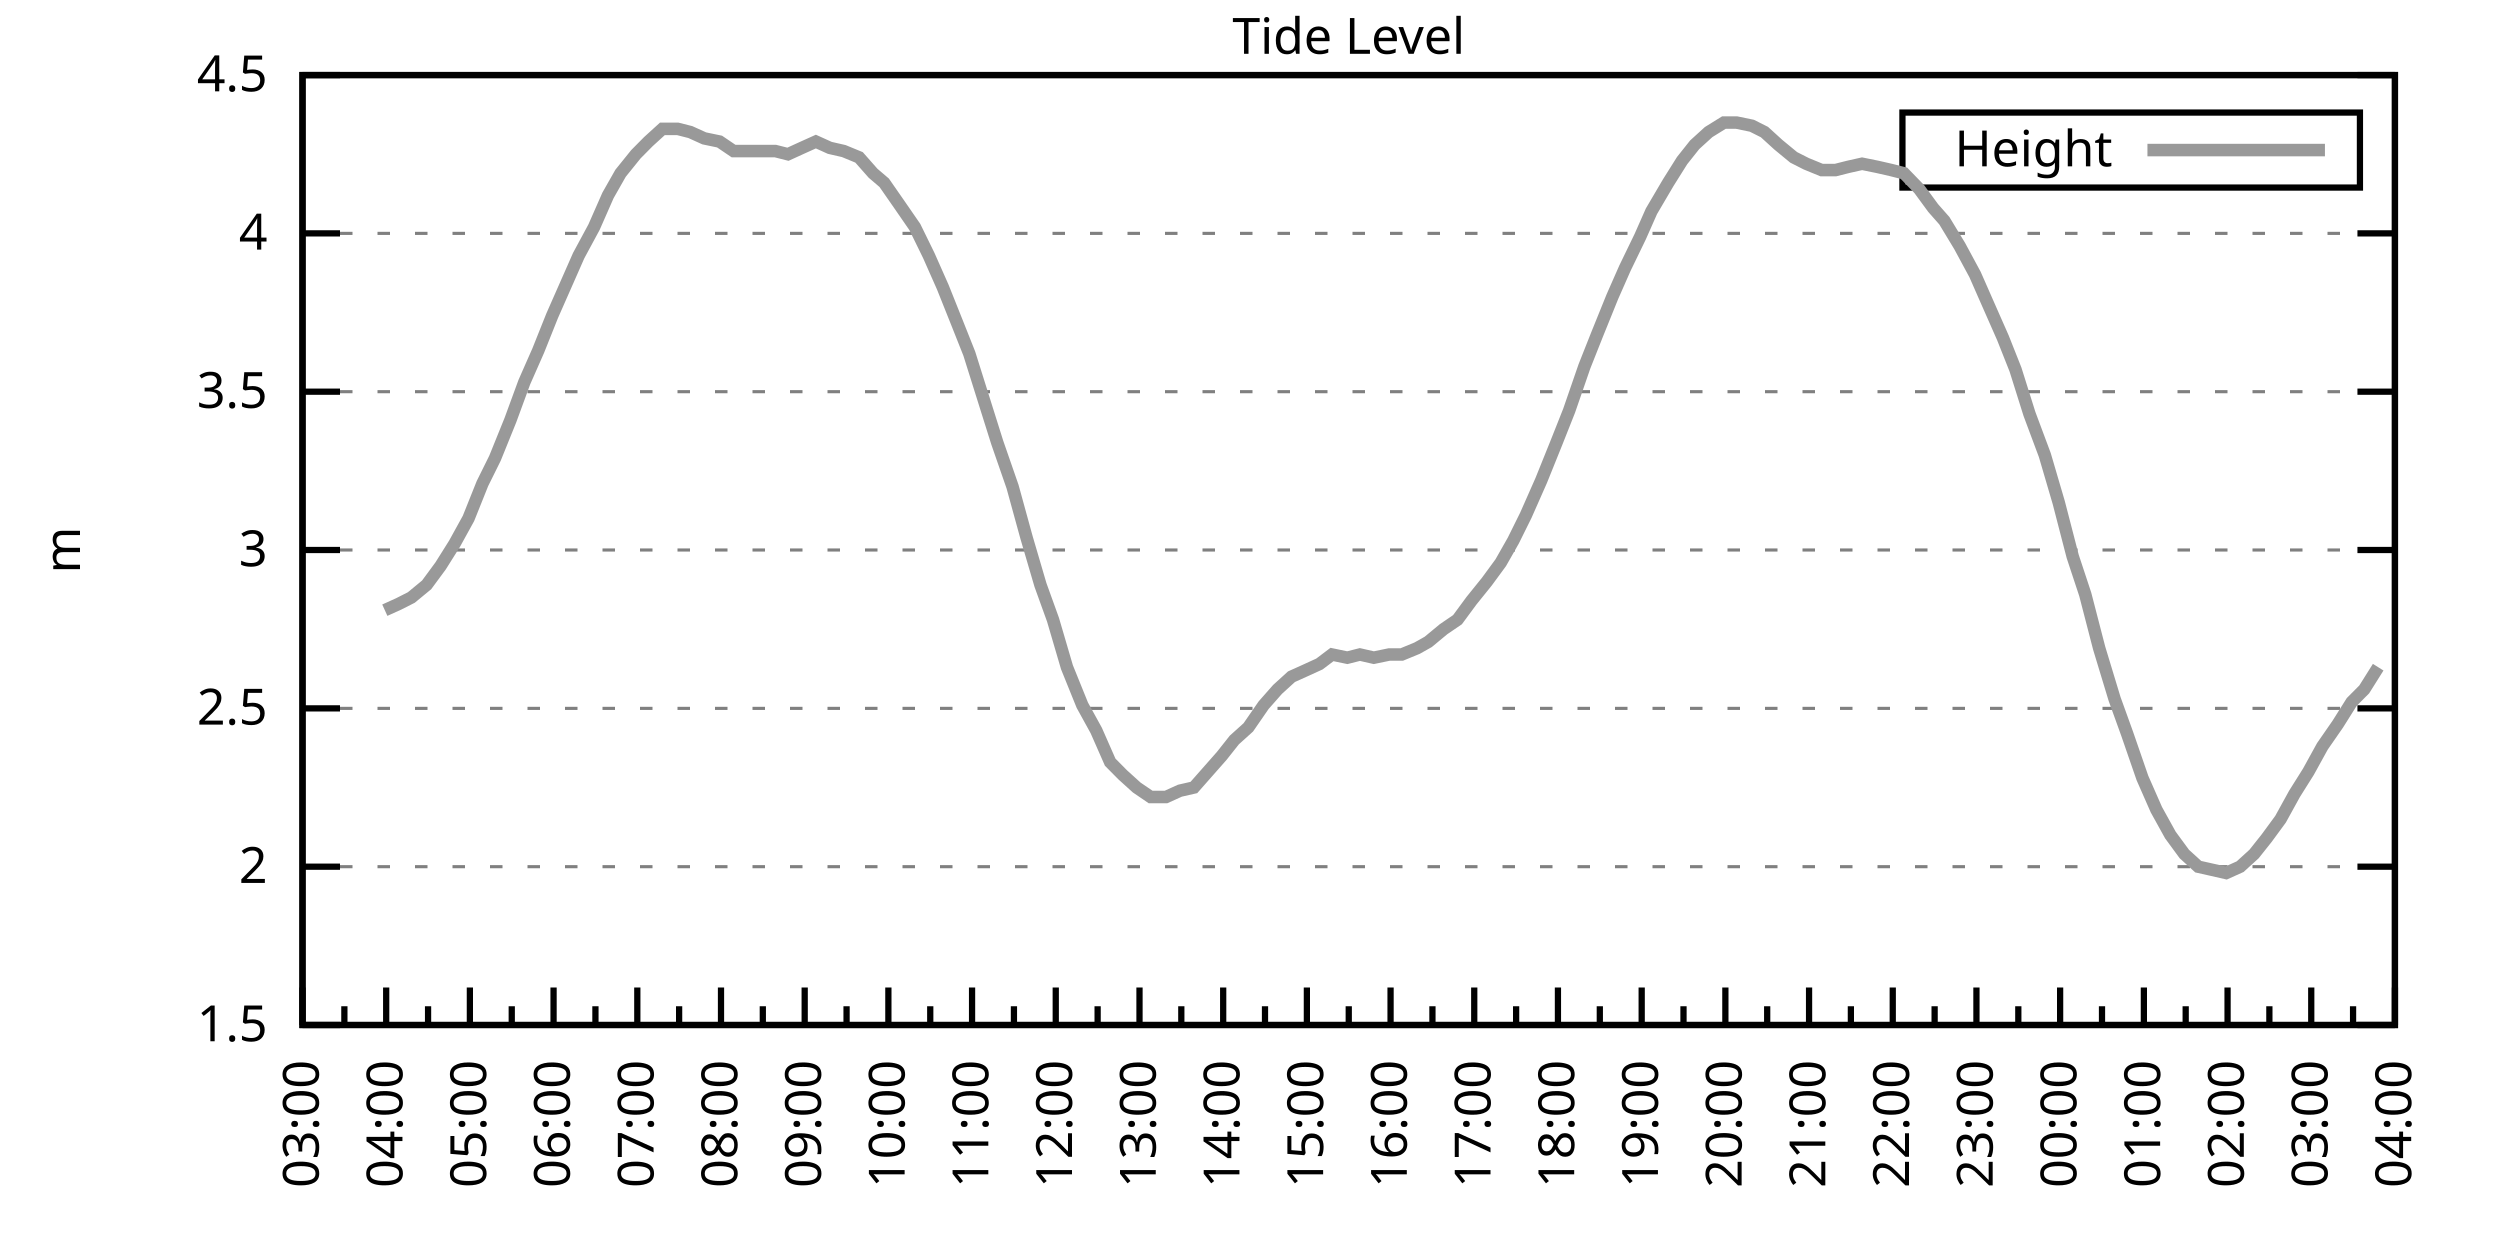
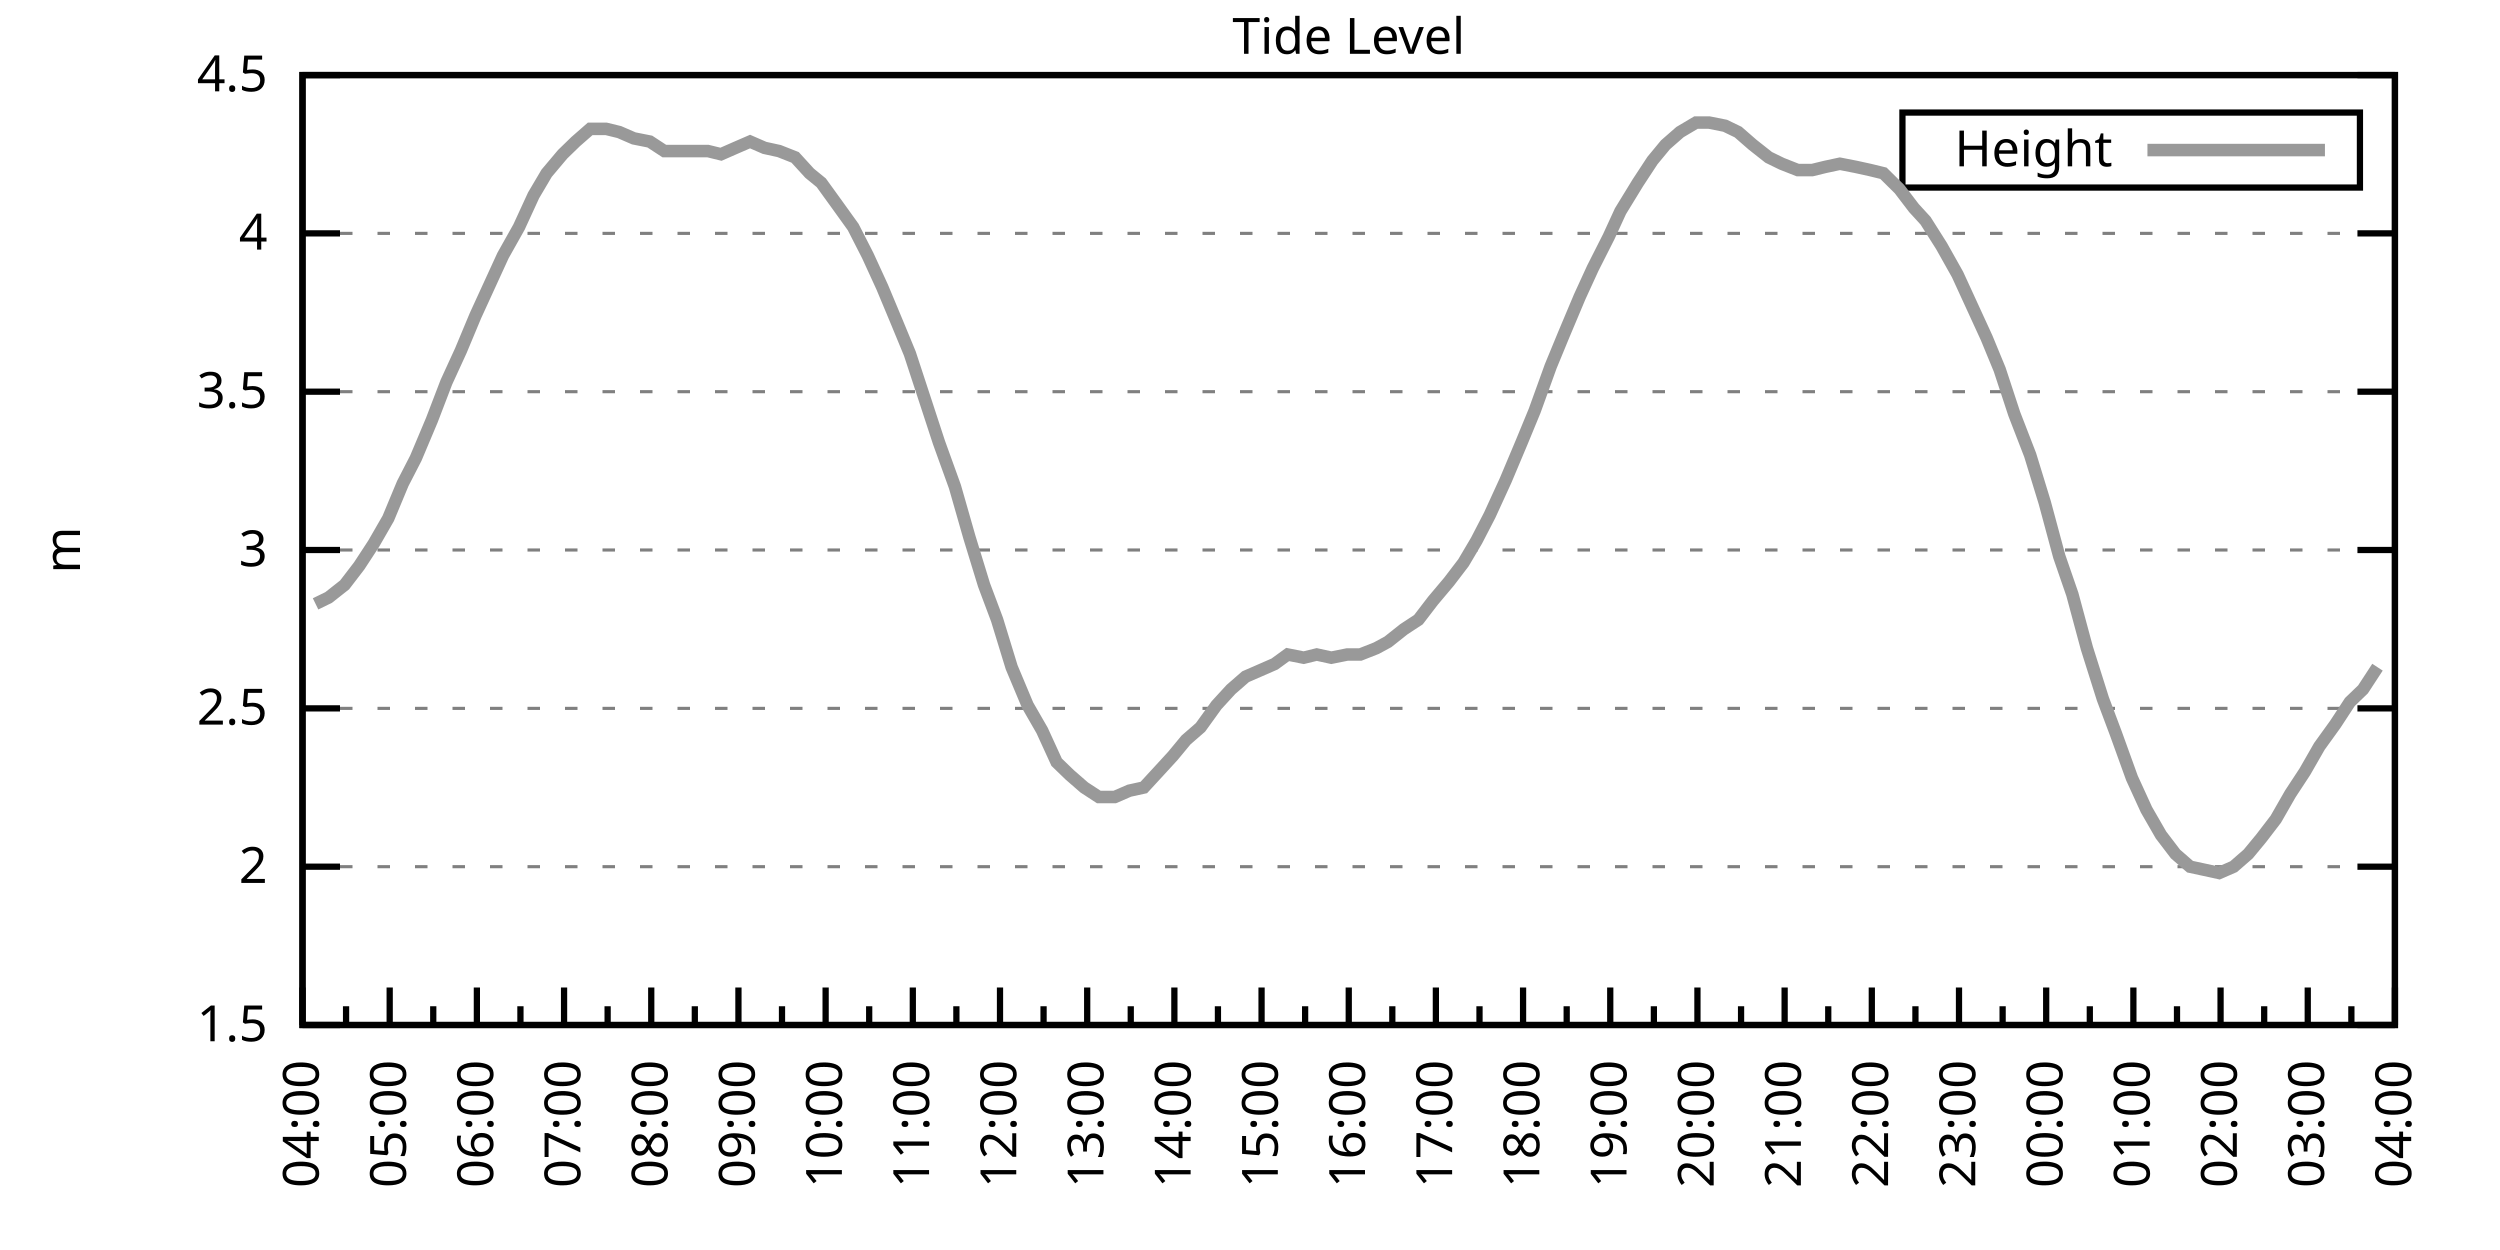
<svg xmlns="http://www.w3.org/2000/svg" xmlns:xlink="http://www.w3.org/1999/xlink" width="400" height="200" viewBox="0 0 400 200">
  <g id="gnuplot_canvas">
    <rect x="0" y="0" width="400" height="200" fill="none" />
    <defs>
      <circle id="gpDot" r="0.5" stroke-width="0.5" stroke="currentColor" />
      <path id="gpPt0" stroke-width="0.333" stroke="currentColor" d="M-1,0 h2 M0,-1 v2" />
      <path id="gpPt1" stroke-width="0.333" stroke="currentColor" d="M-1,-1 L1,1 M1,-1 L-1,1" />
      <path id="gpPt2" stroke-width="0.333" stroke="currentColor" d="M-1,0 L1,0 M0,-1 L0,1 M-1,-1 L1,1 M-1,1 L1,-1" />
      <rect id="gpPt3" stroke-width="0.333" stroke="currentColor" x="-1" y="-1" width="2" height="2" />
      <rect id="gpPt4" stroke-width="0.333" stroke="currentColor" fill="currentColor" x="-1" y="-1" width="2" height="2" />
      <circle id="gpPt5" stroke-width="0.333" stroke="currentColor" cx="0" cy="0" r="1" />
      <use xlink:href="#gpPt5" id="gpPt6" fill="currentColor" stroke="none" />
      <path id="gpPt7" stroke-width="0.333" stroke="currentColor" d="M0,-1.33 L-1.33,0.67 L1.33,0.67 z" />
      <use xlink:href="#gpPt7" id="gpPt8" fill="currentColor" stroke="none" />
      <use xlink:href="#gpPt7" id="gpPt9" stroke="currentColor" transform="rotate(180)" />
      <use xlink:href="#gpPt9" id="gpPt10" fill="currentColor" stroke="none" />
      <use xlink:href="#gpPt3" id="gpPt11" stroke="currentColor" transform="rotate(45)" />
      <use xlink:href="#gpPt11" id="gpPt12" fill="currentColor" stroke="none" />
      <path id="gpPt13" stroke-width="0.333" stroke="currentColor" d="M0,1.330 L1.265,0.411 L0.782,-1.067 L-0.782,-1.076 L-1.265,0.411 z" />
      <use xlink:href="#gpPt13" id="gpPt14" fill="currentColor" stroke="none" />
      <filter id="textbox" filterUnits="objectBoundingBox" x="0" y="0" height="1" width="1">
        <feFlood flood-color="white" flood-opacity="1" result="bgnd" />
        <feComposite in="SourceGraphic" in2="bgnd" operator="atop" />
      </filter>
      <filter id="greybox" filterUnits="objectBoundingBox" x="0" y="0" height="1" width="1">
        <feFlood flood-color="lightgrey" flood-opacity="1" result="grey" />
        <feComposite in="SourceGraphic" in2="grey" operator="atop" />
      </filter>
    </defs>
    <g fill="none" color="white" stroke="currentColor" stroke-width="1.00" stroke-linecap="butt" stroke-linejoin="miter">
</g>
    <g fill="none" color="black" stroke="currentColor" stroke-width="1.00" stroke-linecap="butt" stroke-linejoin="miter">
      <g stroke="none" shape-rendering="crispEdges">
        <polygon fill="rgb(255, 255, 255)" points="48.40,164.00 383.18,164.00 383.18,12.02 48.40,12.02 " />
      </g>
    </g>
    <g fill="none" color="black" stroke="currentColor" stroke-width="1.00" stroke-linecap="butt" stroke-linejoin="miter">
</g>
    <g fill="none" color="black" stroke="black" stroke-width="0.50" stroke-linecap="butt" stroke-linejoin="miter">
</g>
    <g fill="none" color="gray" stroke="currentColor" stroke-width="0.50" stroke-linecap="butt" stroke-linejoin="miter">
      <path stroke="gray" stroke-dasharray="2,4" class="gridline" d="M48.40,164.00 L383.19,164.00  " />
    </g>
    <g fill="none" color="gray" stroke="gray" stroke-width="1.00" stroke-linecap="butt" stroke-linejoin="miter">
</g>
    <g fill="none" color="black" stroke="currentColor" stroke-width="1.00" stroke-linecap="butt" stroke-linejoin="miter">
      <path stroke="black" d="M48.40,164.00 L54.40,164.00 M383.19,164.00 L377.19,164.00  " />
      <g transform="translate(42.80,166.60)" stroke="none" fill="black" font-family="Sans" font-size="8.00" text-anchor="end">
        <text>
          <tspan font-family="Sans"> 1.5</tspan>
        </text>
      </g>
    </g>
    <g fill="none" color="black" stroke="currentColor" stroke-width="1.00" stroke-linecap="butt" stroke-linejoin="miter">
</g>
    <g fill="none" color="black" stroke="black" stroke-width="0.50" stroke-linecap="butt" stroke-linejoin="miter">
</g>
    <g fill="none" color="gray" stroke="currentColor" stroke-width="0.50" stroke-linecap="butt" stroke-linejoin="miter">
      <path stroke="gray" stroke-dasharray="2,4" class="gridline" d="M48.40,138.67 L383.19,138.67  " />
    </g>
    <g fill="none" color="gray" stroke="gray" stroke-width="1.00" stroke-linecap="butt" stroke-linejoin="miter">
</g>
    <g fill="none" color="black" stroke="currentColor" stroke-width="1.00" stroke-linecap="butt" stroke-linejoin="miter">
      <path stroke="black" d="M48.40,138.67 L54.40,138.67 M383.19,138.67 L377.19,138.67  " />
      <g transform="translate(42.80,141.27)" stroke="none" fill="black" font-family="Sans" font-size="8.00" text-anchor="end">
        <text>
          <tspan font-family="Sans"> 2</tspan>
        </text>
      </g>
    </g>
    <g fill="none" color="black" stroke="currentColor" stroke-width="1.00" stroke-linecap="butt" stroke-linejoin="miter">
</g>
    <g fill="none" color="black" stroke="black" stroke-width="0.50" stroke-linecap="butt" stroke-linejoin="miter">
</g>
    <g fill="none" color="gray" stroke="currentColor" stroke-width="0.50" stroke-linecap="butt" stroke-linejoin="miter">
      <path stroke="gray" stroke-dasharray="2,4" class="gridline" d="M48.40,113.34 L383.19,113.34  " />
    </g>
    <g fill="none" color="gray" stroke="gray" stroke-width="1.00" stroke-linecap="butt" stroke-linejoin="miter">
</g>
    <g fill="none" color="black" stroke="currentColor" stroke-width="1.00" stroke-linecap="butt" stroke-linejoin="miter">
      <path stroke="black" d="M48.40,113.34 L54.40,113.34 M383.19,113.34 L377.19,113.34  " />
      <g transform="translate(42.80,115.94)" stroke="none" fill="black" font-family="Sans" font-size="8.00" text-anchor="end">
        <text>
          <tspan font-family="Sans"> 2.5</tspan>
        </text>
      </g>
    </g>
    <g fill="none" color="black" stroke="currentColor" stroke-width="1.00" stroke-linecap="butt" stroke-linejoin="miter">
</g>
    <g fill="none" color="black" stroke="black" stroke-width="0.50" stroke-linecap="butt" stroke-linejoin="miter">
</g>
    <g fill="none" color="gray" stroke="currentColor" stroke-width="0.50" stroke-linecap="butt" stroke-linejoin="miter">
      <path stroke="gray" stroke-dasharray="2,4" class="gridline" d="M48.40,88.00 L383.19,88.00  " />
    </g>
    <g fill="none" color="gray" stroke="gray" stroke-width="1.00" stroke-linecap="butt" stroke-linejoin="miter">
</g>
    <g fill="none" color="black" stroke="currentColor" stroke-width="1.00" stroke-linecap="butt" stroke-linejoin="miter">
      <path stroke="black" d="M48.40,88.00 L54.40,88.00 M383.19,88.00 L377.19,88.00  " />
      <g transform="translate(42.80,90.60)" stroke="none" fill="black" font-family="Sans" font-size="8.00" text-anchor="end">
        <text>
          <tspan font-family="Sans"> 3</tspan>
        </text>
      </g>
    </g>
    <g fill="none" color="black" stroke="currentColor" stroke-width="1.00" stroke-linecap="butt" stroke-linejoin="miter">
</g>
    <g fill="none" color="black" stroke="black" stroke-width="0.50" stroke-linecap="butt" stroke-linejoin="miter">
</g>
    <g fill="none" color="gray" stroke="currentColor" stroke-width="0.50" stroke-linecap="butt" stroke-linejoin="miter">
      <path stroke="gray" stroke-dasharray="2,4" class="gridline" d="M48.40,62.67 L383.19,62.67  " />
    </g>
    <g fill="none" color="gray" stroke="gray" stroke-width="1.00" stroke-linecap="butt" stroke-linejoin="miter">
</g>
    <g fill="none" color="black" stroke="currentColor" stroke-width="1.00" stroke-linecap="butt" stroke-linejoin="miter">
      <path stroke="black" d="M48.40,62.67 L54.40,62.67 M383.19,62.67 L377.19,62.67  " />
      <g transform="translate(42.80,65.27)" stroke="none" fill="black" font-family="Sans" font-size="8.00" text-anchor="end">
        <text>
          <tspan font-family="Sans"> 3.5</tspan>
        </text>
      </g>
    </g>
    <g fill="none" color="black" stroke="currentColor" stroke-width="1.00" stroke-linecap="butt" stroke-linejoin="miter">
</g>
    <g fill="none" color="black" stroke="black" stroke-width="0.50" stroke-linecap="butt" stroke-linejoin="miter">
</g>
    <g fill="none" color="gray" stroke="currentColor" stroke-width="0.50" stroke-linecap="butt" stroke-linejoin="miter">
      <path stroke="gray" stroke-dasharray="2,4" class="gridline" d="M48.40,37.34 L383.19,37.34  " />
    </g>
    <g fill="none" color="gray" stroke="gray" stroke-width="1.00" stroke-linecap="butt" stroke-linejoin="miter">
</g>
    <g fill="none" color="black" stroke="currentColor" stroke-width="1.00" stroke-linecap="butt" stroke-linejoin="miter">
      <path stroke="black" d="M48.40,37.34 L54.40,37.34 M383.19,37.34 L377.19,37.34  " />
      <g transform="translate(42.80,39.94)" stroke="none" fill="black" font-family="Sans" font-size="8.00" text-anchor="end">
        <text>
          <tspan font-family="Sans"> 4</tspan>
        </text>
      </g>
    </g>
    <g fill="none" color="black" stroke="currentColor" stroke-width="1.00" stroke-linecap="butt" stroke-linejoin="miter">
</g>
    <g fill="none" color="black" stroke="black" stroke-width="0.50" stroke-linecap="butt" stroke-linejoin="miter">
</g>
    <g fill="none" color="gray" stroke="currentColor" stroke-width="0.50" stroke-linecap="butt" stroke-linejoin="miter">
      <path stroke="gray" stroke-dasharray="2,4" class="gridline" d="M48.40,12.01 L383.19,12.01  " />
    </g>
    <g fill="none" color="gray" stroke="gray" stroke-width="1.00" stroke-linecap="butt" stroke-linejoin="miter">
</g>
    <g fill="none" color="black" stroke="currentColor" stroke-width="1.00" stroke-linecap="butt" stroke-linejoin="miter">
      <path stroke="black" d="M48.40,12.01 L54.40,12.01 M383.19,12.01 L377.19,12.01  " />
      <g transform="translate(42.80,14.61)" stroke="none" fill="black" font-family="Sans" font-size="8.00" text-anchor="end">
        <text>
          <tspan font-family="Sans"> 4.5</tspan>
        </text>
      </g>
    </g>
    <g fill="none" color="black" stroke="currentColor" stroke-width="1.00" stroke-linecap="butt" stroke-linejoin="miter">
      <path stroke="black" d="M48.40,164.00 L48.40,158.00  " />
      <g transform="translate(51.00,169.60) rotate(270)" stroke="none" fill="black" font-family="Sans" font-size="8.00" text-anchor="end">
        <text>
+           <tspan font-family="Sans">04:00</tspan>
+         </text>
+       </g>
+     </g>
+     <g fill="none" color="black" stroke="currentColor" stroke-width="1.00" stroke-linecap="butt" stroke-linejoin="miter">
+       <path stroke="black" d="M55.37,164.00 L55.37,161.00 M62.35,164.00 L62.35,158.00  " />
+       <g transform="translate(64.95,169.60) rotate(270)" stroke="none" fill="black" font-family="Sans" font-size="8.00" text-anchor="end">
+         <text>
+           <tspan font-family="Sans">05:00</tspan>
+         </text>
+       </g>
+     </g>
+     <g fill="none" color="black" stroke="currentColor" stroke-width="1.00" stroke-linecap="butt" stroke-linejoin="miter">
+       <path stroke="black" d="M69.32,164.00 L69.32,161.00 M76.30,164.00 L76.30,158.00  " />
+       <g transform="translate(78.90,169.60) rotate(270)" stroke="none" fill="black" font-family="Sans" font-size="8.00" text-anchor="end">
+         <text>
+           <tspan font-family="Sans">06:00</tspan>
+         </text>
+       </g>
+     </g>
+     <g fill="none" color="black" stroke="currentColor" stroke-width="1.00" stroke-linecap="butt" stroke-linejoin="miter">
+       <path stroke="black" d="M83.27,164.00 L83.27,161.00 M90.25,164.00 L90.25,158.00  " />
+       <g transform="translate(92.85,169.60) rotate(270)" stroke="none" fill="black" font-family="Sans" font-size="8.00" text-anchor="end">
+         <text>
+           <tspan font-family="Sans">07:00</tspan>
+         </text>
+       </g>
+     </g>
+     <g fill="none" color="black" stroke="currentColor" stroke-width="1.00" stroke-linecap="butt" stroke-linejoin="miter">
+       <path stroke="black" d="M97.22,164.00 L97.22,161.00 M104.20,164.00 L104.20,158.00  " />
+       <g transform="translate(106.80,169.60) rotate(270)" stroke="none" fill="black" font-family="Sans" font-size="8.00" text-anchor="end">
+         <text>
+           <tspan font-family="Sans">08:00</tspan>
+         </text>
+       </g>
+     </g>
+     <g fill="none" color="black" stroke="currentColor" stroke-width="1.00" stroke-linecap="butt" stroke-linejoin="miter">
+       <path stroke="black" d="M111.17,164.00 L111.17,161.00 M118.15,164.00 L118.15,158.00  " />
+       <g transform="translate(120.75,169.60) rotate(270)" stroke="none" fill="black" font-family="Sans" font-size="8.00" text-anchor="end">
+         <text>
+           <tspan font-family="Sans">09:00</tspan>
+         </text>
+       </g>
+     </g>
+     <g fill="none" color="black" stroke="currentColor" stroke-width="1.00" stroke-linecap="butt" stroke-linejoin="miter">
+       <path stroke="black" d="M125.12,164.00 L125.12,161.00 M132.10,164.00 L132.10,158.00  " />
+       <g transform="translate(134.70,169.60) rotate(270)" stroke="none" fill="black" font-family="Sans" font-size="8.00" text-anchor="end">
+         <text>
+           <tspan font-family="Sans">10:00</tspan>
+         </text>
+       </g>
+     </g>
+     <g fill="none" color="black" stroke="currentColor" stroke-width="1.00" stroke-linecap="butt" stroke-linejoin="miter">
+       <path stroke="black" d="M139.07,164.00 L139.07,161.00 M146.05,164.00 L146.05,158.00  " />
+       <g transform="translate(148.65,169.60) rotate(270)" stroke="none" fill="black" font-family="Sans" font-size="8.00" text-anchor="end">
+         <text>
+           <tspan font-family="Sans">11:00</tspan>
+         </text>
+       </g>
+     </g>
+     <g fill="none" color="black" stroke="currentColor" stroke-width="1.00" stroke-linecap="butt" stroke-linejoin="miter">
+       <path stroke="black" d="M153.02,164.00 L153.02,161.00 M160.00,164.00 L160.00,158.00  " />
+       <g transform="translate(162.60,169.60) rotate(270)" stroke="none" fill="black" font-family="Sans" font-size="8.00" text-anchor="end">
+         <text>
+           <tspan font-family="Sans">12:00</tspan>
+         </text>
+       </g>
+     </g>
+     <g fill="none" color="black" stroke="currentColor" stroke-width="1.00" stroke-linecap="butt" stroke-linejoin="miter">
+       <path stroke="black" d="M166.97,164.00 L166.97,161.00 M173.95,164.00 L173.95,158.00  " />
+       <g transform="translate(176.55,169.60) rotate(270)" stroke="none" fill="black" font-family="Sans" font-size="8.00" text-anchor="end">
+         <text>
+           <tspan font-family="Sans">13:00</tspan>
+         </text>
+       </g>
+     </g>
+     <g fill="none" color="black" stroke="currentColor" stroke-width="1.00" stroke-linecap="butt" stroke-linejoin="miter">
+       <path stroke="black" d="M180.92,164.00 L180.92,161.00 M187.90,164.00 L187.90,158.00  " />
+       <g transform="translate(190.50,169.60) rotate(270)" stroke="none" fill="black" font-family="Sans" font-size="8.00" text-anchor="end">
+         <text>
+           <tspan font-family="Sans">14:00</tspan>
+         </text>
+       </g>
+     </g>
+     <g fill="none" color="black" stroke="currentColor" stroke-width="1.00" stroke-linecap="butt" stroke-linejoin="miter">
+       <path stroke="black" d="M194.87,164.00 L194.87,161.00 M201.85,164.00 L201.85,158.00  " />
+       <g transform="translate(204.45,169.60) rotate(270)" stroke="none" fill="black" font-family="Sans" font-size="8.00" text-anchor="end">
+         <text>
+           <tspan font-family="Sans">15:00</tspan>
+         </text>
+       </g>
+     </g>
+     <g fill="none" color="black" stroke="currentColor" stroke-width="1.00" stroke-linecap="butt" stroke-linejoin="miter">
+       <path stroke="black" d="M208.82,164.00 L208.82,161.00 M215.80,164.00 L215.80,158.00  " />
+       <g transform="translate(218.40,169.60) rotate(270)" stroke="none" fill="black" font-family="Sans" font-size="8.00" text-anchor="end">
+         <text>
+           <tspan font-family="Sans">16:00</tspan>
+         </text>
+       </g>
+     </g>
+     <g fill="none" color="black" stroke="currentColor" stroke-width="1.00" stroke-linecap="butt" stroke-linejoin="miter">
+       <path stroke="black" d="M222.77,164.00 L222.77,161.00 M229.74,164.00 L229.74,158.00  " />
+       <g transform="translate(232.34,169.60) rotate(270)" stroke="none" fill="black" font-family="Sans" font-size="8.00" text-anchor="end">
+         <text>
+           <tspan font-family="Sans">17:00</tspan>
+         </text>
+       </g>
+     </g>
+     <g fill="none" color="black" stroke="currentColor" stroke-width="1.00" stroke-linecap="butt" stroke-linejoin="miter">
+       <path stroke="black" d="M236.72,164.00 L236.72,161.00 M243.69,164.00 L243.69,158.00  " />
+       <g transform="translate(246.29,169.60) rotate(270)" stroke="none" fill="black" font-family="Sans" font-size="8.00" text-anchor="end">
+         <text>
+           <tspan font-family="Sans">18:00</tspan>
+         </text>
+       </g>
+     </g>
+     <g fill="none" color="black" stroke="currentColor" stroke-width="1.00" stroke-linecap="butt" stroke-linejoin="miter">
+       <path stroke="black" d="M250.67,164.00 L250.67,161.00 M257.64,164.00 L257.64,158.00  " />
+       <g transform="translate(260.24,169.60) rotate(270)" stroke="none" fill="black" font-family="Sans" font-size="8.00" text-anchor="end">
+         <text>
+           <tspan font-family="Sans">19:00</tspan>
+         </text>
+       </g>
+     </g>
+     <g fill="none" color="black" stroke="currentColor" stroke-width="1.00" stroke-linecap="butt" stroke-linejoin="miter">
+       <path stroke="black" d="M264.62,164.00 L264.62,161.00 M271.59,164.00 L271.59,158.00  " />
+       <g transform="translate(274.19,169.60) rotate(270)" stroke="none" fill="black" font-family="Sans" font-size="8.00" text-anchor="end">
+         <text>
+           <tspan font-family="Sans">20:00</tspan>
+         </text>
+       </g>
+     </g>
+     <g fill="none" color="black" stroke="currentColor" stroke-width="1.00" stroke-linecap="butt" stroke-linejoin="miter">
+       <path stroke="black" d="M278.57,164.00 L278.57,161.00 M285.54,164.00 L285.54,158.00  " />
+       <g transform="translate(288.14,169.60) rotate(270)" stroke="none" fill="black" font-family="Sans" font-size="8.00" text-anchor="end">
+         <text>
+           <tspan font-family="Sans">21:00</tspan>
+         </text>
+       </g>
+     </g>
+     <g fill="none" color="black" stroke="currentColor" stroke-width="1.00" stroke-linecap="butt" stroke-linejoin="miter">
+       <path stroke="black" d="M292.52,164.00 L292.52,161.00 M299.49,164.00 L299.49,158.00  " />
+       <g transform="translate(302.09,169.60) rotate(270)" stroke="none" fill="black" font-family="Sans" font-size="8.00" text-anchor="end">
+         <text>
+           <tspan font-family="Sans">22:00</tspan>
+         </text>
+       </g>
+     </g>
+     <g fill="none" color="black" stroke="currentColor" stroke-width="1.00" stroke-linecap="butt" stroke-linejoin="miter">
+       <path stroke="black" d="M306.47,164.00 L306.47,161.00 M313.44,164.00 L313.44,158.00  " />
+       <g transform="translate(316.04,169.60) rotate(270)" stroke="none" fill="black" font-family="Sans" font-size="8.00" text-anchor="end">
+         <text>
+           <tspan font-family="Sans">23:00</tspan>
+         </text>
+       </g>
+     </g>
+     <g fill="none" color="black" stroke="currentColor" stroke-width="1.00" stroke-linecap="butt" stroke-linejoin="miter">
+       <path stroke="black" d="M320.42,164.00 L320.42,161.00 M327.39,164.00 L327.39,158.00  " />
+       <g transform="translate(329.99,169.60) rotate(270)" stroke="none" fill="black" font-family="Sans" font-size="8.00" text-anchor="end">
+         <text>
+           <tspan font-family="Sans">00:00</tspan>
+         </text>
+       </g>
+     </g>
+     <g fill="none" color="black" stroke="currentColor" stroke-width="1.00" stroke-linecap="butt" stroke-linejoin="miter">
+       <path stroke="black" d="M334.37,164.00 L334.37,161.00 M341.34,164.00 L341.34,158.00  " />
+       <g transform="translate(343.94,169.60) rotate(270)" stroke="none" fill="black" font-family="Sans" font-size="8.00" text-anchor="end">
+         <text>
+           <tspan font-family="Sans">01:00</tspan>
+         </text>
+       </g>
+     </g>
+     <g fill="none" color="black" stroke="currentColor" stroke-width="1.00" stroke-linecap="butt" stroke-linejoin="miter">
+       <path stroke="black" d="M348.32,164.00 L348.32,161.00 M355.29,164.00 L355.29,158.00  " />
+       <g transform="translate(357.89,169.60) rotate(270)" stroke="none" fill="black" font-family="Sans" font-size="8.00" text-anchor="end">
+         <text>
+           <tspan font-family="Sans">02:00</tspan>
+         </text>
+       </g>
+     </g>
+     <g fill="none" color="black" stroke="currentColor" stroke-width="1.00" stroke-linecap="butt" stroke-linejoin="miter">
+       <path stroke="black" d="M362.27,164.00 L362.27,161.00 M369.24,164.00 L369.24,158.00  " />
+       <g transform="translate(371.84,169.60) rotate(270)" stroke="none" fill="black" font-family="Sans" font-size="8.00" text-anchor="end">
+         <text>
          <tspan font-family="Sans">03:00</tspan>
        </text>
      </g>
    </g>
    <g fill="none" color="black" stroke="currentColor" stroke-width="1.00" stroke-linecap="butt" stroke-linejoin="miter">
-       <path stroke="black" d="M55.10,164.00 L55.10,161.00 M61.79,164.00 L61.79,158.00  " />
-       <g transform="translate(64.39,169.60) rotate(270)" stroke="none" fill="black" font-family="Sans" font-size="8.00" text-anchor="end">
-         <text>
-           <tspan font-family="Sans">04:00</tspan>
-         </text>
-       </g>
-     </g>
-     <g fill="none" color="black" stroke="currentColor" stroke-width="1.00" stroke-linecap="butt" stroke-linejoin="miter">
-       <path stroke="black" d="M68.49,164.00 L68.49,161.00 M75.18,164.00 L75.18,158.00  " />
-       <g transform="translate(77.78,169.60) rotate(270)" stroke="none" fill="black" font-family="Sans" font-size="8.00" text-anchor="end">
-         <text>
-           <tspan font-family="Sans">05:00</tspan>
-         </text>
-       </g>
-     </g>
-     <g fill="none" color="black" stroke="currentColor" stroke-width="1.00" stroke-linecap="butt" stroke-linejoin="miter">
-       <path stroke="black" d="M81.88,164.00 L81.88,161.00 M88.57,164.00 L88.57,158.00  " />
-       <g transform="translate(91.17,169.60) rotate(270)" stroke="none" fill="black" font-family="Sans" font-size="8.00" text-anchor="end">
-         <text>
-           <tspan font-family="Sans">06:00</tspan>
-         </text>
-       </g>
-     </g>
-     <g fill="none" color="black" stroke="currentColor" stroke-width="1.00" stroke-linecap="butt" stroke-linejoin="miter">
-       <path stroke="black" d="M95.27,164.00 L95.27,161.00 M101.97,164.00 L101.97,158.00  " />
-       <g transform="translate(104.57,169.60) rotate(270)" stroke="none" fill="black" font-family="Sans" font-size="8.00" text-anchor="end">
-         <text>
-           <tspan font-family="Sans">07:00</tspan>
-         </text>
-       </g>
-     </g>
-     <g fill="none" color="black" stroke="currentColor" stroke-width="1.00" stroke-linecap="butt" stroke-linejoin="miter">
-       <path stroke="black" d="M108.66,164.00 L108.66,161.00 M115.36,164.00 L115.36,158.00  " />
-       <g transform="translate(117.96,169.60) rotate(270)" stroke="none" fill="black" font-family="Sans" font-size="8.00" text-anchor="end">
-         <text>
-           <tspan font-family="Sans">08:00</tspan>
-         </text>
-       </g>
-     </g>
-     <g fill="none" color="black" stroke="currentColor" stroke-width="1.00" stroke-linecap="butt" stroke-linejoin="miter">
-       <path stroke="black" d="M122.05,164.00 L122.05,161.00 M128.75,164.00 L128.75,158.00  " />
-       <g transform="translate(131.35,169.60) rotate(270)" stroke="none" fill="black" font-family="Sans" font-size="8.00" text-anchor="end">
-         <text>
-           <tspan font-family="Sans">09:00</tspan>
-         </text>
-       </g>
-     </g>
-     <g fill="none" color="black" stroke="currentColor" stroke-width="1.00" stroke-linecap="butt" stroke-linejoin="miter">
-       <path stroke="black" d="M135.45,164.00 L135.45,161.00 M142.14,164.00 L142.14,158.00  " />
-       <g transform="translate(144.74,169.60) rotate(270)" stroke="none" fill="black" font-family="Sans" font-size="8.00" text-anchor="end">
-         <text>
-           <tspan font-family="Sans">10:00</tspan>
-         </text>
-       </g>
-     </g>
-     <g fill="none" color="black" stroke="currentColor" stroke-width="1.00" stroke-linecap="butt" stroke-linejoin="miter">
-       <path stroke="black" d="M148.84,164.00 L148.84,161.00 M155.53,164.00 L155.53,158.00  " />
-       <g transform="translate(158.13,169.60) rotate(270)" stroke="none" fill="black" font-family="Sans" font-size="8.00" text-anchor="end">
-         <text>
-           <tspan font-family="Sans">11:00</tspan>
-         </text>
-       </g>
-     </g>
-     <g fill="none" color="black" stroke="currentColor" stroke-width="1.00" stroke-linecap="butt" stroke-linejoin="miter">
-       <path stroke="black" d="M162.23,164.00 L162.23,161.00 M168.92,164.00 L168.92,158.00  " />
-       <g transform="translate(171.52,169.60) rotate(270)" stroke="none" fill="black" font-family="Sans" font-size="8.00" text-anchor="end">
-         <text>
-           <tspan font-family="Sans">12:00</tspan>
-         </text>
-       </g>
-     </g>
-     <g fill="none" color="black" stroke="currentColor" stroke-width="1.00" stroke-linecap="butt" stroke-linejoin="miter">
-       <path stroke="black" d="M175.62,164.00 L175.62,161.00 M182.32,164.00 L182.32,158.00  " />
-       <g transform="translate(184.92,169.60) rotate(270)" stroke="none" fill="black" font-family="Sans" font-size="8.00" text-anchor="end">
-         <text>
-           <tspan font-family="Sans">13:00</tspan>
-         </text>
-       </g>
-     </g>
-     <g fill="none" color="black" stroke="currentColor" stroke-width="1.00" stroke-linecap="butt" stroke-linejoin="miter">
-       <path stroke="black" d="M189.01,164.00 L189.01,161.00 M195.71,164.00 L195.71,158.00  " />
-       <g transform="translate(198.31,169.60) rotate(270)" stroke="none" fill="black" font-family="Sans" font-size="8.00" text-anchor="end">
-         <text>
-           <tspan font-family="Sans">14:00</tspan>
-         </text>
-       </g>
-     </g>
-     <g fill="none" color="black" stroke="currentColor" stroke-width="1.00" stroke-linecap="butt" stroke-linejoin="miter">
-       <path stroke="black" d="M202.40,164.00 L202.40,161.00 M209.10,164.00 L209.10,158.00  " />
-       <g transform="translate(211.70,169.60) rotate(270)" stroke="none" fill="black" font-family="Sans" font-size="8.00" text-anchor="end">
-         <text>
-           <tspan font-family="Sans">15:00</tspan>
-         </text>
-       </g>
-     </g>
-     <g fill="none" color="black" stroke="currentColor" stroke-width="1.00" stroke-linecap="butt" stroke-linejoin="miter">
-       <path stroke="black" d="M215.80,164.00 L215.80,161.00 M222.49,164.00 L222.49,158.00  " />
-       <g transform="translate(225.09,169.60) rotate(270)" stroke="none" fill="black" font-family="Sans" font-size="8.00" text-anchor="end">
-         <text>
-           <tspan font-family="Sans">16:00</tspan>
-         </text>
-       </g>
-     </g>
-     <g fill="none" color="black" stroke="currentColor" stroke-width="1.00" stroke-linecap="butt" stroke-linejoin="miter">
-       <path stroke="black" d="M229.19,164.00 L229.19,161.00 M235.88,164.00 L235.88,158.00  " />
-       <g transform="translate(238.48,169.60) rotate(270)" stroke="none" fill="black" font-family="Sans" font-size="8.00" text-anchor="end">
-         <text>
-           <tspan font-family="Sans">17:00</tspan>
-         </text>
-       </g>
-     </g>
-     <g fill="none" color="black" stroke="currentColor" stroke-width="1.00" stroke-linecap="butt" stroke-linejoin="miter">
-       <path stroke="black" d="M242.58,164.00 L242.58,161.00 M249.27,164.00 L249.27,158.00  " />
-       <g transform="translate(251.87,169.60) rotate(270)" stroke="none" fill="black" font-family="Sans" font-size="8.00" text-anchor="end">
-         <text>
-           <tspan font-family="Sans">18:00</tspan>
-         </text>
-       </g>
-     </g>
-     <g fill="none" color="black" stroke="currentColor" stroke-width="1.00" stroke-linecap="butt" stroke-linejoin="miter">
-       <path stroke="black" d="M255.97,164.00 L255.97,161.00 M262.67,164.00 L262.67,158.00  " />
-       <g transform="translate(265.27,169.60) rotate(270)" stroke="none" fill="black" font-family="Sans" font-size="8.00" text-anchor="end">
-         <text>
-           <tspan font-family="Sans">19:00</tspan>
-         </text>
-       </g>
-     </g>
-     <g fill="none" color="black" stroke="currentColor" stroke-width="1.00" stroke-linecap="butt" stroke-linejoin="miter">
-       <path stroke="black" d="M269.36,164.00 L269.36,161.00 M276.06,164.00 L276.06,158.00  " />
-       <g transform="translate(278.66,169.60) rotate(270)" stroke="none" fill="black" font-family="Sans" font-size="8.00" text-anchor="end">
-         <text>
-           <tspan font-family="Sans">20:00</tspan>
-         </text>
-       </g>
-     </g>
-     <g fill="none" color="black" stroke="currentColor" stroke-width="1.00" stroke-linecap="butt" stroke-linejoin="miter">
-       <path stroke="black" d="M282.75,164.00 L282.75,161.00 M289.45,164.00 L289.45,158.00  " />
-       <g transform="translate(292.05,169.60) rotate(270)" stroke="none" fill="black" font-family="Sans" font-size="8.00" text-anchor="end">
-         <text>
-           <tspan font-family="Sans">21:00</tspan>
-         </text>
-       </g>
-     </g>
-     <g fill="none" color="black" stroke="currentColor" stroke-width="1.00" stroke-linecap="butt" stroke-linejoin="miter">
-       <path stroke="black" d="M296.14,164.00 L296.14,161.00 M302.84,164.00 L302.84,158.00  " />
-       <g transform="translate(305.44,169.60) rotate(270)" stroke="none" fill="black" font-family="Sans" font-size="8.00" text-anchor="end">
-         <text>
-           <tspan font-family="Sans">22:00</tspan>
-         </text>
-       </g>
-     </g>
-     <g fill="none" color="black" stroke="currentColor" stroke-width="1.00" stroke-linecap="butt" stroke-linejoin="miter">
-       <path stroke="black" d="M309.54,164.00 L309.54,161.00 M316.23,164.00 L316.23,158.00  " />
-       <g transform="translate(318.83,169.60) rotate(270)" stroke="none" fill="black" font-family="Sans" font-size="8.00" text-anchor="end">
-         <text>
-           <tspan font-family="Sans">23:00</tspan>
-         </text>
-       </g>
-     </g>
-     <g fill="none" color="black" stroke="currentColor" stroke-width="1.00" stroke-linecap="butt" stroke-linejoin="miter">
-       <path stroke="black" d="M322.93,164.00 L322.93,161.00 M329.62,164.00 L329.62,158.00  " />
-       <g transform="translate(332.22,169.60) rotate(270)" stroke="none" fill="black" font-family="Sans" font-size="8.00" text-anchor="end">
-         <text>
-           <tspan font-family="Sans">00:00</tspan>
-         </text>
-       </g>
-     </g>
-     <g fill="none" color="black" stroke="currentColor" stroke-width="1.00" stroke-linecap="butt" stroke-linejoin="miter">
-       <path stroke="black" d="M336.32,164.00 L336.32,161.00 M343.02,164.00 L343.02,158.00  " />
-       <g transform="translate(345.62,169.60) rotate(270)" stroke="none" fill="black" font-family="Sans" font-size="8.00" text-anchor="end">
-         <text>
-           <tspan font-family="Sans">01:00</tspan>
-         </text>
-       </g>
-     </g>
-     <g fill="none" color="black" stroke="currentColor" stroke-width="1.00" stroke-linecap="butt" stroke-linejoin="miter">
-       <path stroke="black" d="M349.71,164.00 L349.71,161.00 M356.41,164.00 L356.41,158.00  " />
-       <g transform="translate(359.01,169.60) rotate(270)" stroke="none" fill="black" font-family="Sans" font-size="8.00" text-anchor="end">
-         <text>
-           <tspan font-family="Sans">02:00</tspan>
-         </text>
-       </g>
-     </g>
-     <g fill="none" color="black" stroke="currentColor" stroke-width="1.00" stroke-linecap="butt" stroke-linejoin="miter">
-       <path stroke="black" d="M363.10,164.00 L363.10,161.00 M369.80,164.00 L369.80,158.00  " />
-       <g transform="translate(372.40,169.60) rotate(270)" stroke="none" fill="black" font-family="Sans" font-size="8.00" text-anchor="end">
-         <text>
-           <tspan font-family="Sans">03:00</tspan>
-         </text>
-       </g>
-     </g>
-     <g fill="none" color="black" stroke="currentColor" stroke-width="1.00" stroke-linecap="butt" stroke-linejoin="miter">
-       <path stroke="black" d="M376.49,164.00 L376.49,161.00 M383.19,164.00 L383.19,158.00  " />
+       <path stroke="black" d="M376.22,164.00 L376.22,161.00 M383.19,164.00 L383.19,158.00  " />
      <g transform="translate(385.79,169.60) rotate(270)" stroke="none" fill="black" font-family="Sans" font-size="8.00" text-anchor="end">
        <text>
          <tspan font-family="Sans">04:00</tspan>
        </text>
      </g>
    </g>
    <g fill="none" color="black" stroke="currentColor" stroke-width="1.00" stroke-linecap="butt" stroke-linejoin="miter">
</g>
    <g fill="none" color="black" stroke="currentColor" stroke-width="1.00" stroke-linecap="butt" stroke-linejoin="miter">
      <path stroke="black" d="M48.40,12.01 L48.40,164.00 L383.19,164.00 L383.19,12.01 L48.40,12.01 Z  " />
    </g>
    <g fill="none" color="black" stroke="currentColor" stroke-width="1.00" stroke-linecap="butt" stroke-linejoin="miter">
      <g transform="translate(12.80,88.01) rotate(270)" stroke="none" fill="black" font-family="Sans" font-size="8.00" text-anchor="middle">
        <text>
          <tspan font-family="Sans">m</tspan>
        </text>
      </g>
    </g>
    <g fill="none" color="black" stroke="currentColor" stroke-width="1.00" stroke-linecap="butt" stroke-linejoin="miter">
</g>
    <g fill="none" color="black" stroke="currentColor" stroke-width="1.00" stroke-linecap="butt" stroke-linejoin="miter">
      <path stroke="black" d="M304.39,30.01 L304.39,18.01 L377.59,18.01 L377.59,30.01 L304.39,30.01 Z  " />
    </g>
    <g id="Tide_level_plot_1">
      <g fill="none" color="white" stroke="black" stroke-width="2.00" stroke-linecap="butt" stroke-linejoin="miter">
</g>
      <g fill="none" color="black" stroke="currentColor" stroke-width="2.00" stroke-linecap="butt" stroke-linejoin="miter">
        <g transform="translate(337.99,26.61)" stroke="none" fill="black" font-family="Sans" font-size="8.00" text-anchor="end">
          <text>
            <tspan font-family="Sans">Height</tspan>
          </text>
        </g>
      </g>
      <g fill="none" color="black" stroke="currentColor" stroke-width="2.00" stroke-linecap="butt" stroke-linejoin="miter">
-         <path stroke="rgb(153, 153, 153)" d="M343.59,24.01 L371.99,24.01 M61.57,97.63 L63.80,96.62 L65.81,95.60 L68.26,93.58 L70.50,90.54 L72.73,86.99   L74.96,82.94 L77.19,77.37 L79.20,73.31 L81.66,67.23 L83.89,61.15 L86.12,56.09 L88.35,50.51 L90.36,45.95   L92.59,40.89 L95.05,36.33 L97.28,31.26 L99.29,27.72 L101.74,24.68 L103.75,22.65 L105.98,20.62 L108.44,20.62   L110.45,21.13 L112.68,22.14 L115.13,22.65 L117.37,24.17 L119.38,24.17 L121.83,24.17 L124.06,24.17 L126.07,24.68   L128.30,23.66 L130.54,22.65 L132.77,23.66 L135.00,24.17 L137.45,25.18 L139.69,27.72 L141.47,29.24 L143.93,32.78   L146.38,36.33 L148.61,40.89 L150.85,45.95 L153.08,51.53 L155.09,56.59 L157.32,63.69 L159.55,70.78 L162.01,77.87   L164.24,85.98 L166.47,93.58 L168.48,99.15 L170.71,106.75 L173.17,112.83 L175.40,116.88 L177.63,121.95 L179.64,123.98   L181.87,126.00 L184.10,127.52 L186.56,127.52 L188.79,126.51 L191.02,126.00 L193.25,123.47 L195.48,120.94 L197.49,118.40   L199.73,116.38 L202.18,112.83 L204.41,110.30 L206.64,108.27 L208.88,107.26 L211.11,106.24 L213.12,104.72 L215.57,105.23   L217.58,104.72 L219.81,105.23 L222.27,104.72 L224.28,104.72 L226.73,103.71 L228.52,102.70 L230.97,100.67 L233.20,99.15   L235.44,96.11 L237.89,93.07 L240.12,90.03 L242.13,86.49 L244.14,82.43 L246.60,76.86 L249.05,70.78 L251.06,65.71   L253.51,58.62 L255.52,53.55 L257.98,47.47 L259.99,42.91 L262.44,37.85 L264.23,33.80 L266.91,29.24 L269.14,25.69   L271.15,23.16 L273.38,21.13 L275.83,19.61 L277.84,19.61 L280.30,20.12 L282.31,21.13 L284.54,23.16 L286.99,25.18   L289.00,26.20 L291.46,27.21 L293.69,27.21 L295.70,26.70 L297.93,26.20 L300.39,26.70 L302.62,27.21 L304.63,27.72   L307.08,30.25 L309.31,33.29 L311.10,35.32 L313.55,39.37 L316.01,43.93 L317.79,47.98 L320.47,54.06 L322.48,59.13   L324.71,66.22 L327.17,72.81 L329.40,80.41 L331.63,89.02 L333.64,95.10 L335.87,103.71 L338.33,111.82 L340.34,117.39   L342.79,124.48 L345.02,129.55 L347.26,133.60 L349.49,136.64 L351.72,138.67 L353.95,139.17 L356.18,139.68 L358.42,138.67   L360.65,136.64 L362.66,134.11 L364.89,131.07 L367.12,127.02 L369.35,123.47 L371.58,119.42 L374.04,115.87 L376.27,112.32   L378.28,110.30 L380.51,106.75  " />
+         <path stroke="rgb(153, 153, 153)" d="M343.59,24.01 L371.99,24.01 M50.49,96.62 L52.58,95.60 L55.14,93.58 L57.47,90.54 L59.79,86.99 L62.12,82.94   L64.44,77.37 L66.53,73.31 L69.09,67.23 L71.42,61.15 L73.74,56.09 L76.07,50.51 L78.16,45.95 L80.48,40.89   L83.04,36.33 L85.37,31.26 L87.46,27.72 L90.02,24.68 L92.11,22.65 L94.43,20.62 L96.99,20.62 L99.08,21.13   L101.41,22.14 L103.97,22.65 L106.29,24.17 L108.38,24.17 L110.94,24.17 L113.27,24.17 L115.36,24.68 L117.68,23.66   L120.01,22.65 L122.33,23.66 L124.66,24.17 L127.22,25.18 L129.54,27.72 L131.40,29.24 L133.96,32.78 L136.51,36.33   L138.84,40.89 L141.16,45.95 L143.49,51.53 L145.58,56.59 L147.91,63.69 L150.23,70.78 L152.79,77.87 L155.11,85.98   L157.44,93.58 L159.53,99.15 L161.86,106.75 L164.41,112.83 L166.74,116.88 L169.06,121.95 L171.16,123.98 L173.48,126.00   L175.81,127.52 L178.36,127.52 L180.69,126.51 L183.01,126.00 L185.34,123.47 L187.66,120.94 L189.76,118.40 L192.08,116.38   L194.64,112.83 L196.96,110.30 L199.29,108.27 L201.61,107.26 L203.94,106.24 L206.03,104.72 L208.59,105.23 L210.68,104.72   L213.01,105.23 L215.56,104.72 L217.65,104.72 L220.21,103.71 L222.07,102.70 L224.63,100.67 L226.95,99.15 L229.28,96.11   L231.84,93.07 L234.16,90.03 L236.25,86.49 L238.35,82.43 L240.90,76.86 L243.46,70.78 L245.55,65.71 L248.11,58.62   L250.20,53.55 L252.76,47.47 L254.85,42.91 L257.41,37.85 L259.27,33.80 L262.06,29.24 L264.39,25.69 L266.48,23.16   L268.80,21.13 L271.36,19.61 L273.45,19.61 L276.01,20.12 L278.10,21.13 L280.43,23.16 L282.99,25.18 L285.08,26.20   L287.64,27.21 L289.96,27.21 L292.05,26.70 L294.38,26.20 L296.94,26.70 L299.26,27.21 L301.35,27.72 L303.91,30.25   L306.23,33.29 L308.09,35.32 L310.65,39.37 L313.21,43.93 L315.07,47.98 L317.86,54.06 L319.95,59.13 L322.28,66.22   L324.83,72.81 L327.16,80.41 L329.48,89.02 L331.58,95.10 L333.90,103.71 L336.46,111.82 L338.55,117.39 L341.11,124.48   L343.43,129.55 L345.76,133.60 L348.08,136.64 L350.41,138.67 L352.73,139.17 L355.06,139.68 L357.38,138.67 L359.71,136.64   L361.80,134.11 L364.13,131.07 L366.45,127.02 L368.78,123.47 L371.10,119.42 L373.66,115.87 L375.98,112.32 L378.08,110.30   L380.40,106.75  " />
      </g>
    </g>
    <g fill="none" color="black" stroke="currentColor" stroke-width="2.00" stroke-linecap="butt" stroke-linejoin="miter">
</g>
    <g fill="none" color="black" stroke="black" stroke-width="1.00" stroke-linecap="butt" stroke-linejoin="miter">
</g>
    <g fill="none" color="black" stroke="currentColor" stroke-width="1.00" stroke-linecap="butt" stroke-linejoin="miter">
      <path stroke="black" d="M48.40,12.01 L48.40,164.00 L383.19,164.00 L383.19,12.01 L48.40,12.01 Z  " />
    </g>
    <g fill="none" color="black" stroke="currentColor" stroke-width="1.00" stroke-linecap="butt" stroke-linejoin="miter">
      <g transform="translate(215.79,8.61)" stroke="none" fill="black" font-family="Sans" font-size="8.00" text-anchor="middle">
        <text>
          <tspan font-family="Sans">Tide Level</tspan>
        </text>
      </g>
    </g>
    <g fill="none" color="black" stroke="currentColor" stroke-width="1.00" stroke-linecap="butt" stroke-linejoin="miter">
</g>
  </g>
</svg>
